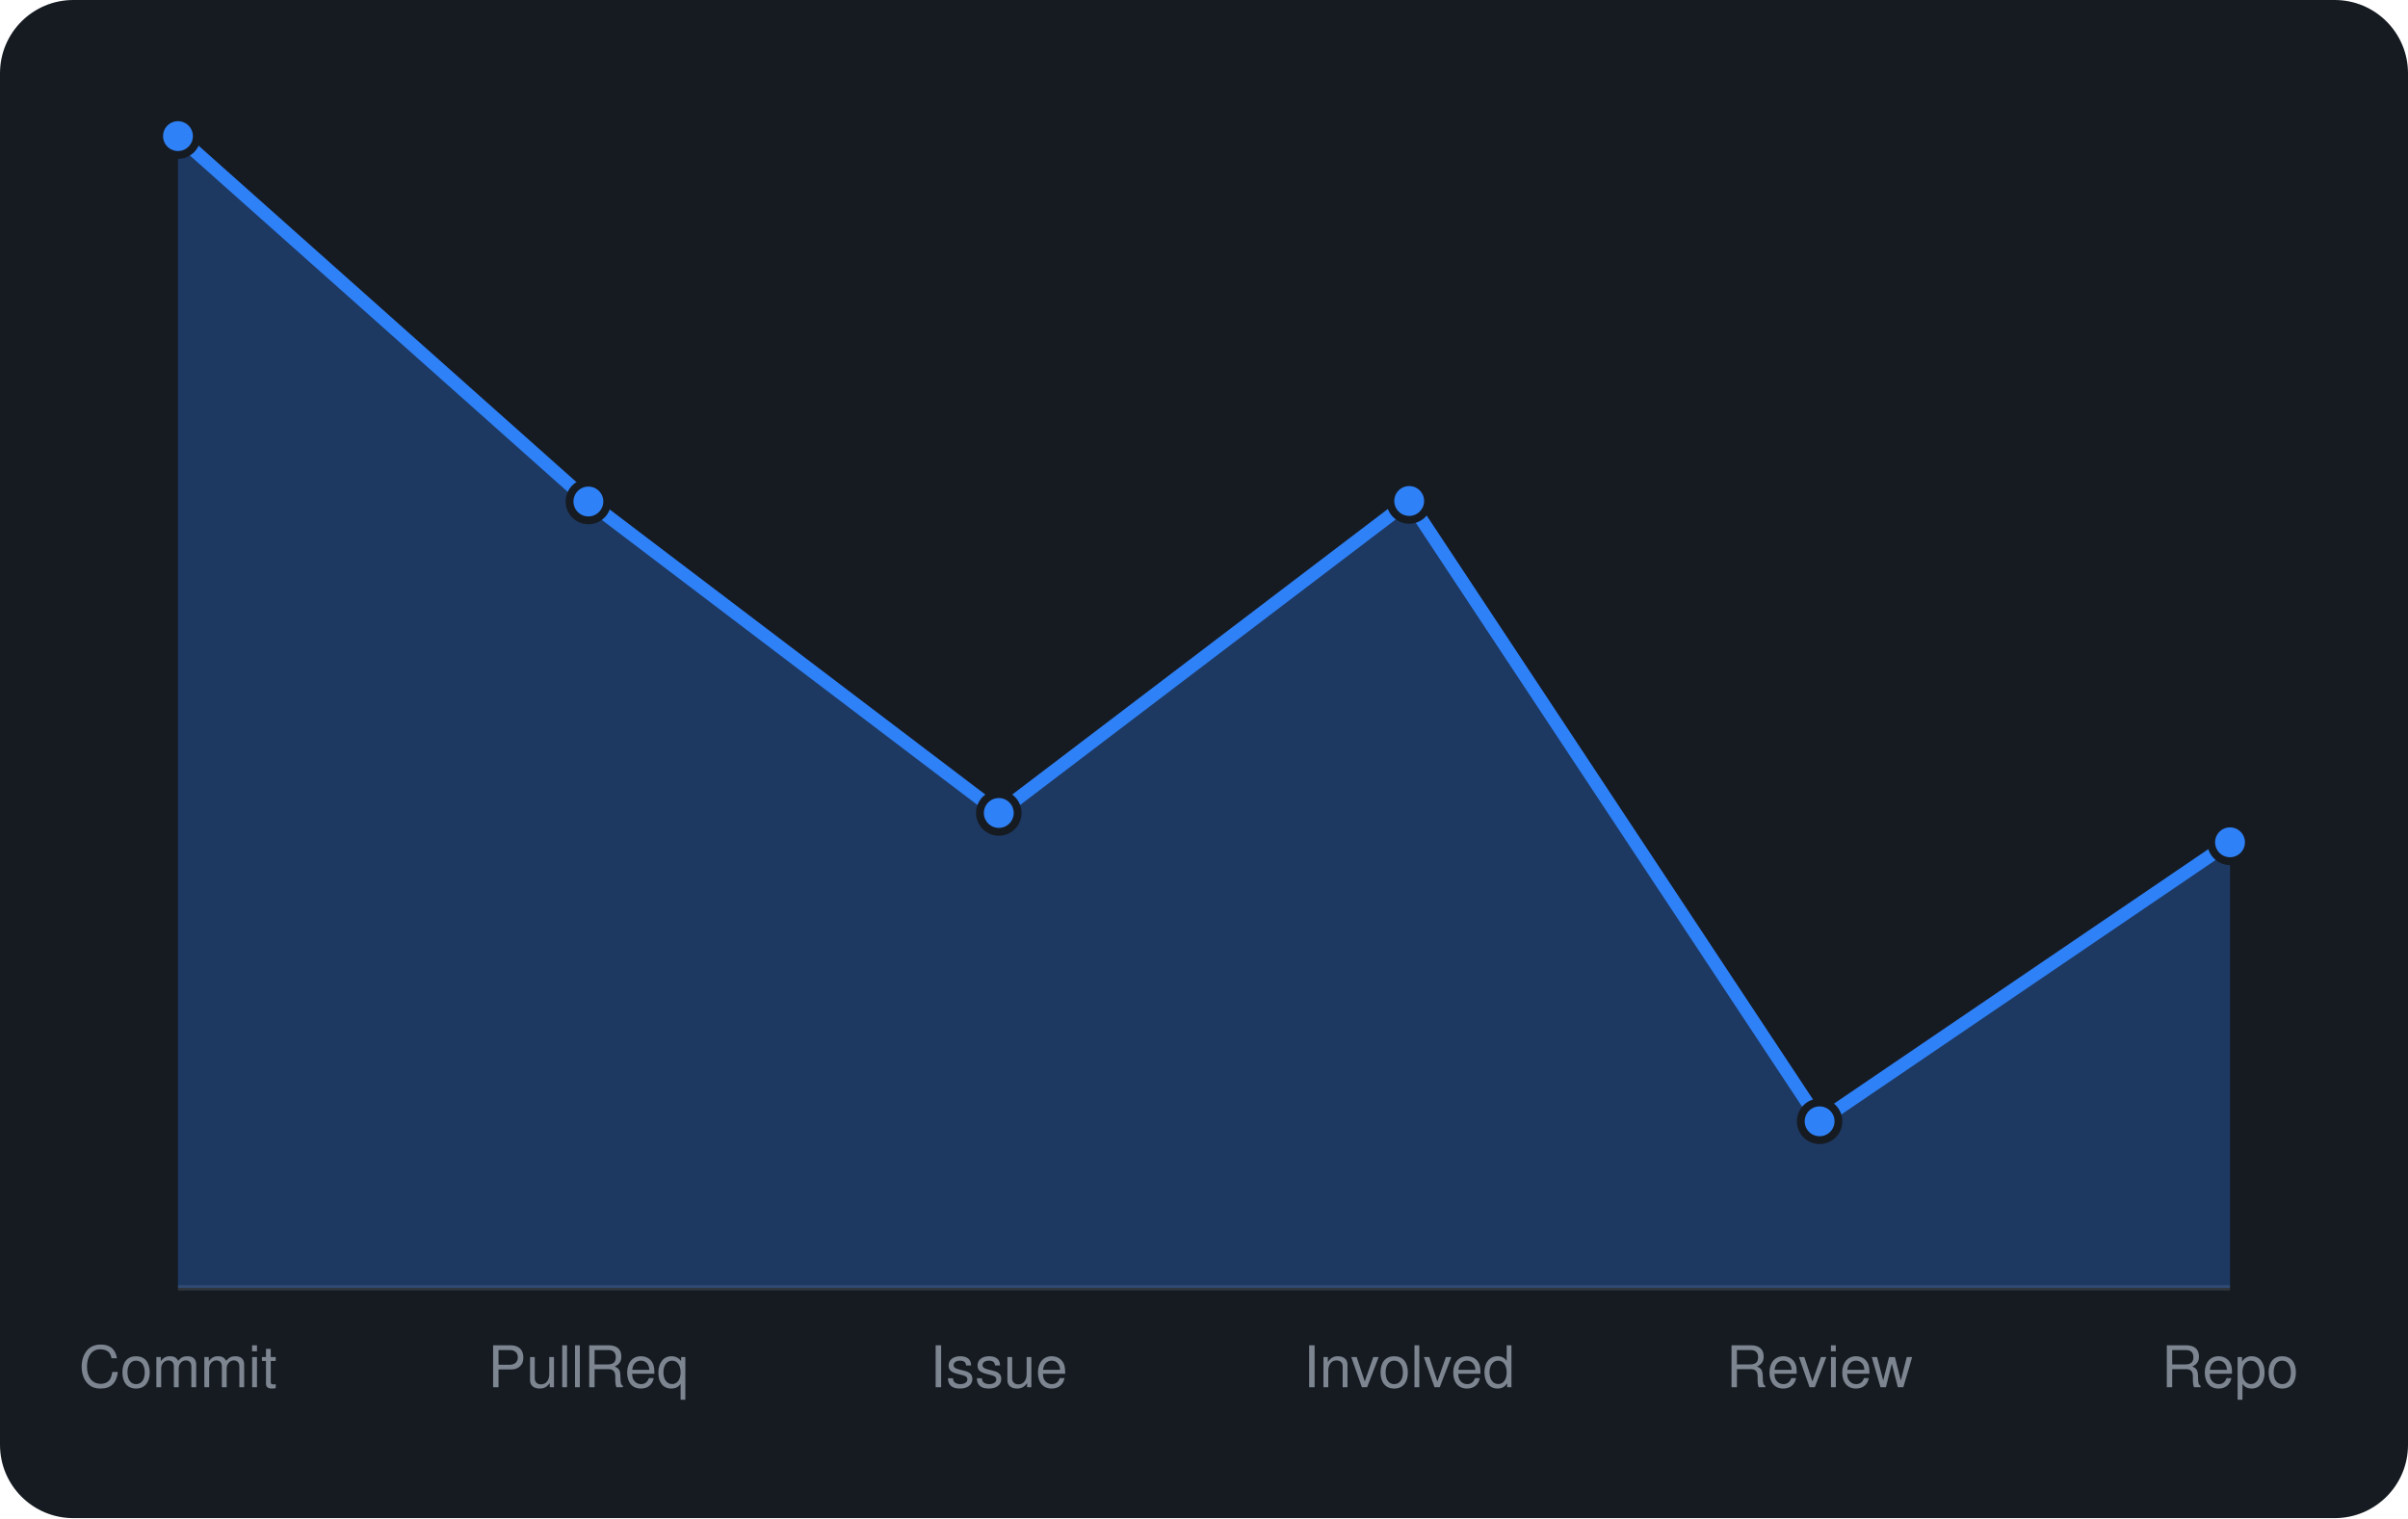
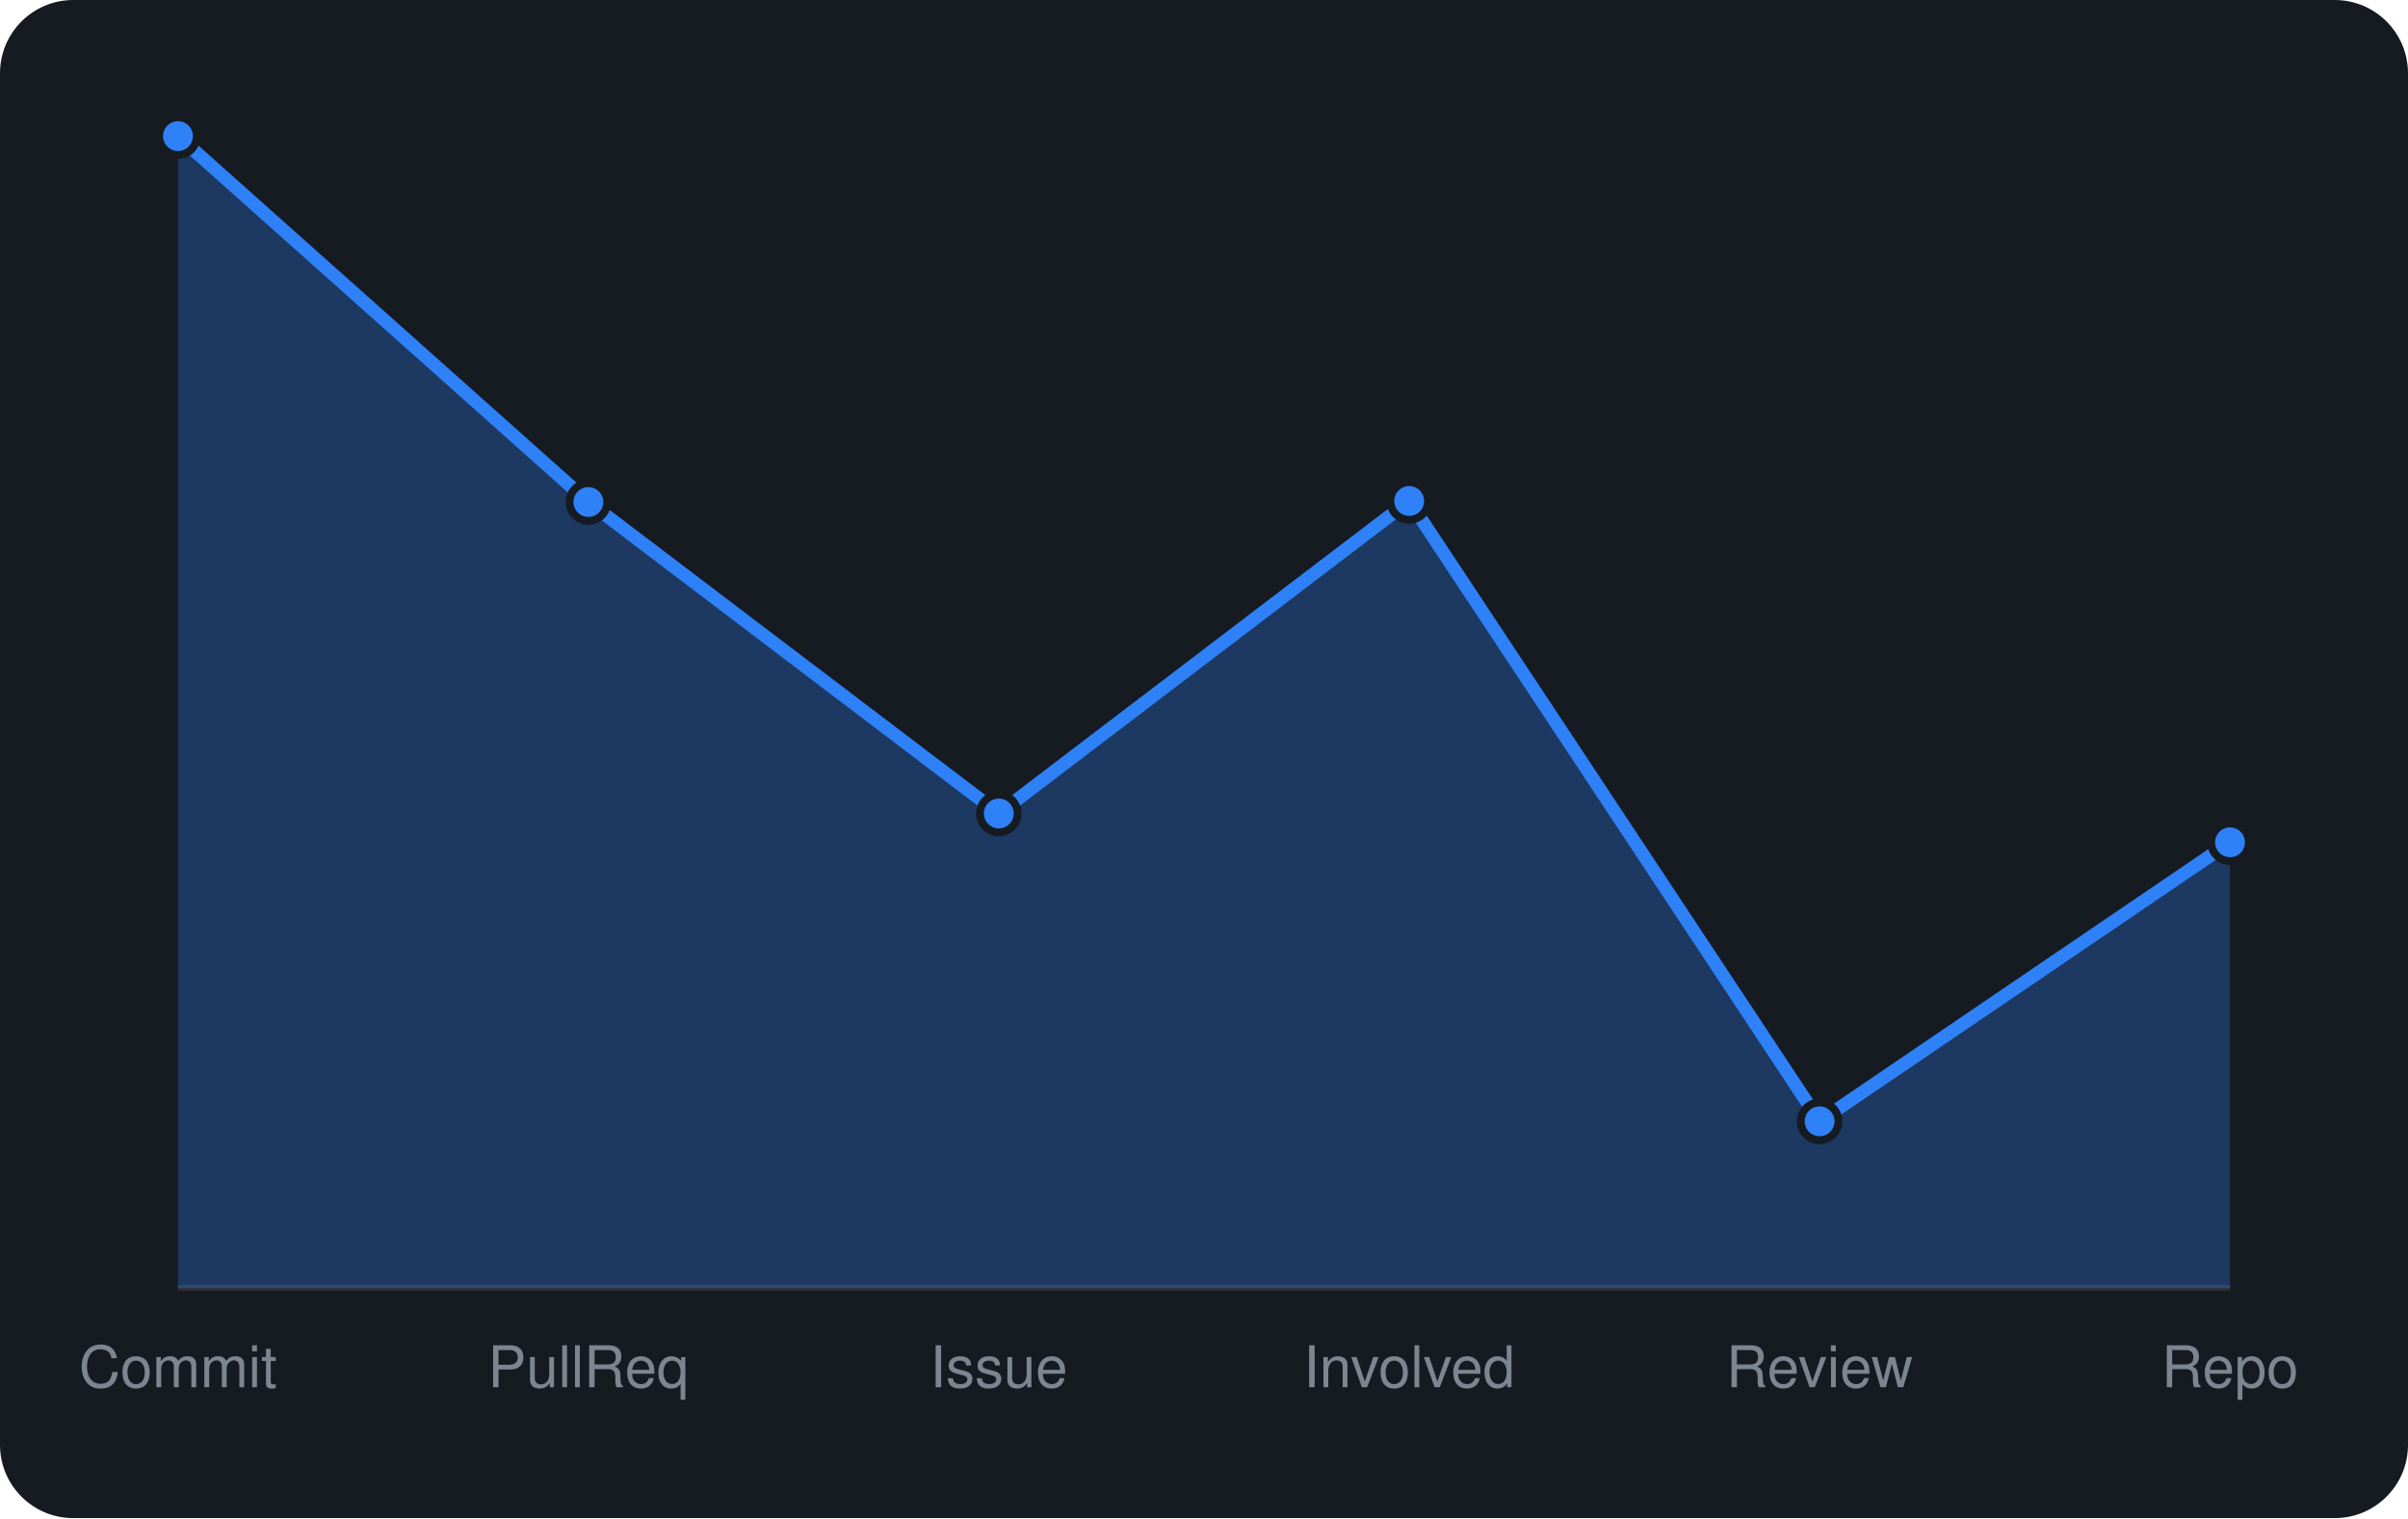
<svg xmlns="http://www.w3.org/2000/svg" viewBox="0 0 460 290" width="460" height="290" font-family="-apple-system,BlinkMacSystemFont,'Segoe UI',Helvetica,Arial,sans-serif">
  <rect width="460" height="290" rx="14" fill="#161b22" />
  <line x1="34" y1="246" x2="426" y2="246" stroke="#30363d" />
-   <path d="M34.0 246 L34.0 26.0L112.4 95.8L190.8 155.3L269.2 95.7L347.6 214.2L426.0 160.9 L426.0 246 Z" fill="rgba(47,129,247,0.3)" />
-   <path d="M34.0 26.0L112.4 95.8L190.8 155.3L269.2 95.7L347.6 214.2L426.0 160.9" fill="none" stroke="#2f81f7" stroke-width="2.5" stroke-linejoin="round" />
+   <path d="M34.0 246 L34.0 26.0L112.4 95.9L190.8 155.4L269.2 95.7L347.6 214.2L426.0 160.9 L426.0 246 Z" fill="rgba(47,129,247,0.3)" />
+   <path d="M34.0 26.0L112.4 95.9L190.8 155.4L269.2 95.7L347.6 214.2L426.0 160.9" fill="none" stroke="#2f81f7" stroke-width="2.5" stroke-linejoin="round" />
  <circle cx="34.0" cy="26.0" r="3.6" fill="#2f81f7" stroke="#161b22" stroke-width="1.5" />
-   <circle cx="112.4" cy="95.8" r="3.6" fill="#2f81f7" stroke="#161b22" stroke-width="1.5" />
-   <circle cx="190.8" cy="155.3" r="3.6" fill="#2f81f7" stroke="#161b22" stroke-width="1.5" />
+   <circle cx="112.4" cy="95.9" r="3.6" fill="#2f81f7" stroke="#161b22" stroke-width="1.5" />
+   <circle cx="190.8" cy="155.4" r="3.6" fill="#2f81f7" stroke="#161b22" stroke-width="1.5" />
  <circle cx="269.2" cy="95.7" r="3.6" fill="#2f81f7" stroke="#161b22" stroke-width="1.5" />
  <circle cx="347.6" cy="214.2" r="3.6" fill="#2f81f7" stroke="#161b22" stroke-width="1.5" />
  <circle cx="426.0" cy="160.9" r="3.6" fill="#2f81f7" stroke="#161b22" stroke-width="1.5" />
  <text x="34.0" y="265" text-anchor="middle" font-size="11" fill="#7d8590">Commit</text>
  <text x="112.4" y="265" text-anchor="middle" font-size="11" fill="#7d8590">PullReq</text>
  <text x="190.8" y="265" text-anchor="middle" font-size="11" fill="#7d8590">Issue</text>
  <text x="269.2" y="265" text-anchor="middle" font-size="11" fill="#7d8590">Involved</text>
  <text x="347.6" y="265" text-anchor="middle" font-size="11" fill="#7d8590">Review</text>
  <text x="426.0" y="265" text-anchor="middle" font-size="11" fill="#7d8590">Repo</text>
</svg>
